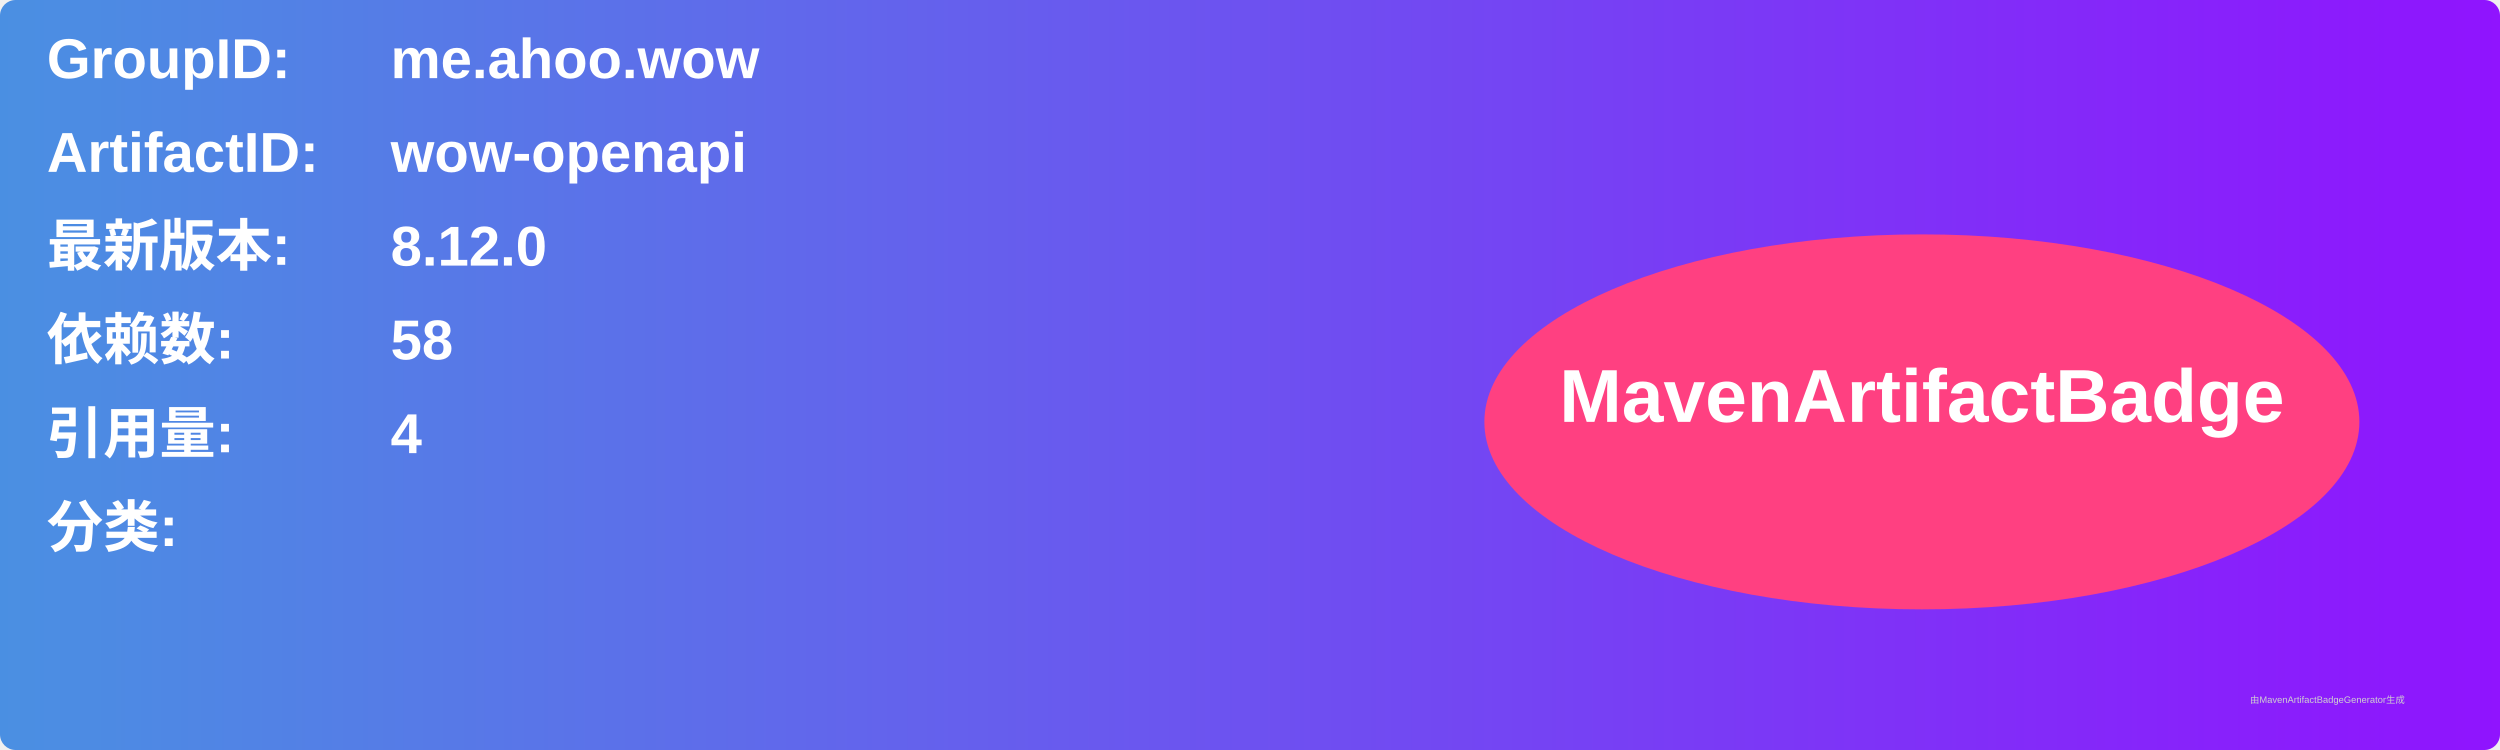
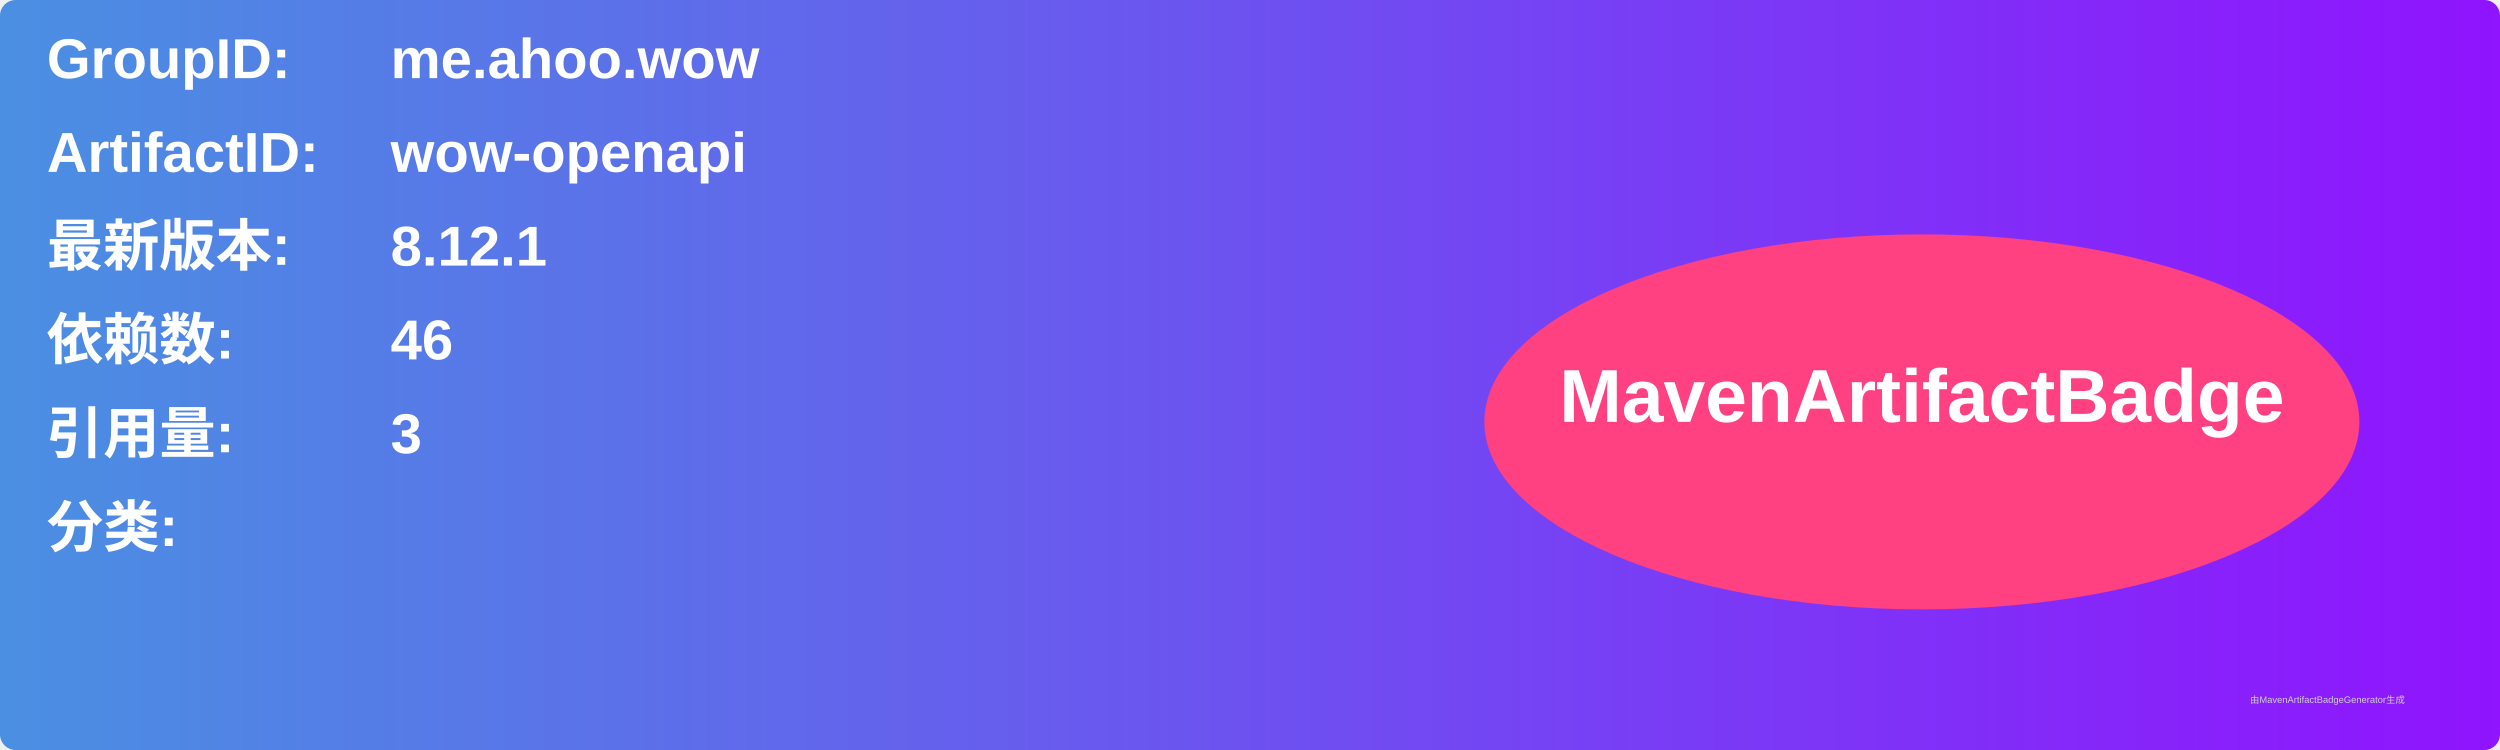
<svg xmlns="http://www.w3.org/2000/svg" width="800" height="240" viewBox="0 0 800 240">
  <linearGradient id="grad" x1="0%" y1="0%" x2="100%" y2="0%">
    <stop offset="0%" stop-color="#4a90e2" />
    <stop offset="100%" stop-color="#9013fe" />
  </linearGradient>
  <rect width="100%" height="100%" rx="5" ry="5" fill="url(#grad)" />
  <g transform="translate(15, 15)">
    <text x="0" y="10" font-family="Arial" font-size="18" fill="white" font-weight="bold" width="260">GroupID:</text>
    <text x="110" y="10" font-family="Arial" font-size="18" fill="white" font-weight="bold" width="460">me.ahoo.wow</text>
    <text x="0" y="40" font-family="Arial" font-size="18" fill="white" font-weight="bold" width="260">ArtifactID:</text>
    <text x="110" y="40" font-family="Arial" font-size="18" fill="white" font-weight="bold" width="460">wow-openapi</text>
    <text x="0" y="70" font-family="Arial" font-size="18" fill="white" font-weight="bold">最新版本:</text>
    <text x="110" y="70" font-family="Arial" font-size="18" fill="white" font-weight="bold">
-       <tspan font-weight="bold">8.12.0</tspan>
+       <tspan font-weight="bold">8.12.1</tspan>
    </text>
    <text x="0" y="100" font-family="Arial" font-size="18" fill="white" font-weight="bold">依赖数: </text>
    <text x="110" y="100" font-family="Arial" font-size="18" fill="white">
-       <tspan font-weight="bold">58</tspan>
+       <tspan font-weight="bold">46</tspan>
    </text>
    <text x="0" y="130" font-family="Arial" font-size="18" fill="white" font-weight="bold">引用量: </text>
    <text x="110" y="130" font-family="Arial" font-size="18" fill="white">
-       <tspan font-weight="bold">4</tspan>
+       <tspan font-weight="bold">3</tspan>
    </text>
    <text x="0" y="160" font-family="Arial" font-size="18" fill="white" font-weight="bold">分类:</text>
    <text x="10" y="190" font-family="Arial" font-size="10" fill="white">
      <tspan font-weight="bold" />
    </text>
    <ellipse cx="600" cy="120" rx="140" ry="60" fill="#ff4081" />
    <text x="600" y="120" text-anchor="middle" font-family="Arial" font-size="24" fill="white" font-weight="bold">MavenArtifactBadge</text>
  </g>
  <text x="720" y="225" font-family="Arial" font-size="3" fill="#d0d0d0">由MavenArtifactBadgeGenerator生成</text>
</svg>
